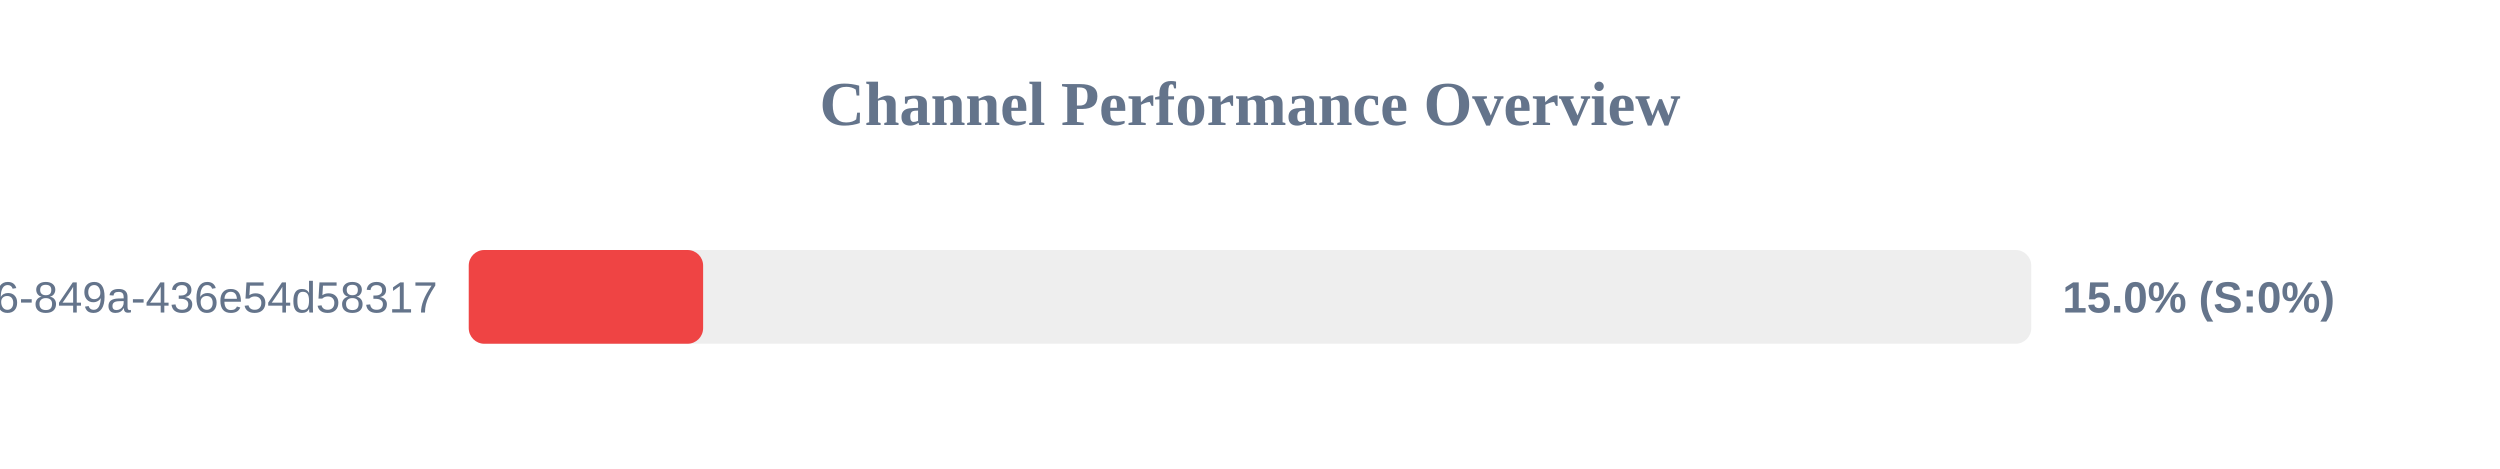
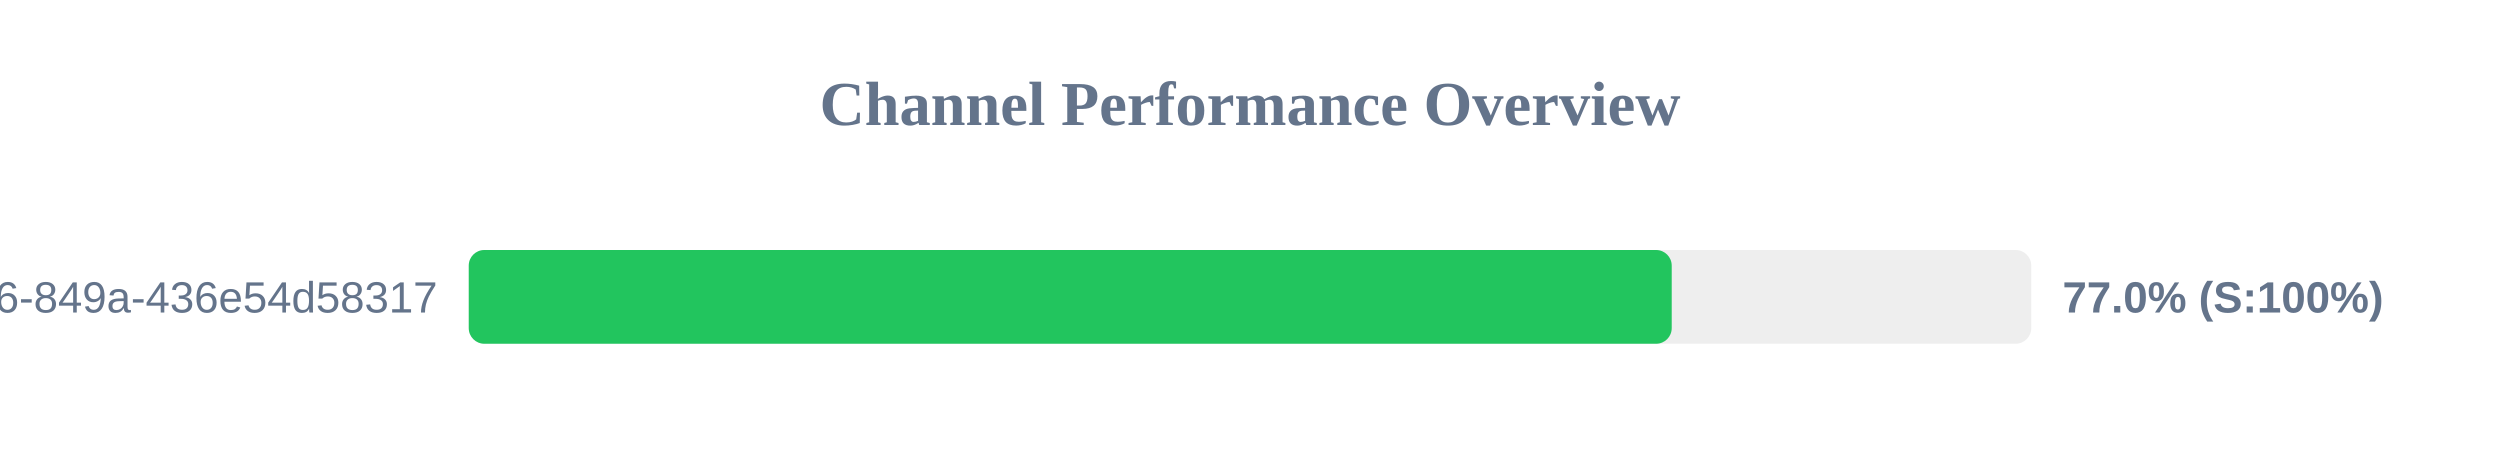
<svg xmlns="http://www.w3.org/2000/svg" width="800" height="150" version="1.1">
  <style>
        .row { font: 14px Arial; fill: #64748b; }
        .score { font: bold 14px Arial; fill: #64748b; }
    </style>
  <text x="400" y="40" text-anchor="middle" font-size="20px" font-weight="bold" fill="#64748b">Channel Performance Overview</text>
  <rect x="150" y="80" width="500" height="30" fill="#eee" rx="5" />
-   <rect x="150" y="80" width="75.0" height="30" fill="#ef4444" rx="5" />
+   <rect x="150" y="80" width="384.95" height="30" fill="#22c55e" rx="5" />
  <text x="140" y="100" text-anchor="end" class="row">?uuid=29fbd51f-03c8-4d76-849a-436e54d58317</text>
-   <text x="660" y="100" text-anchor="start" class="score">15.0% (S:0%)</text>
+   <text x="660" y="100" text-anchor="start" class="score">77.0% (S:100%)</text>
</svg>
